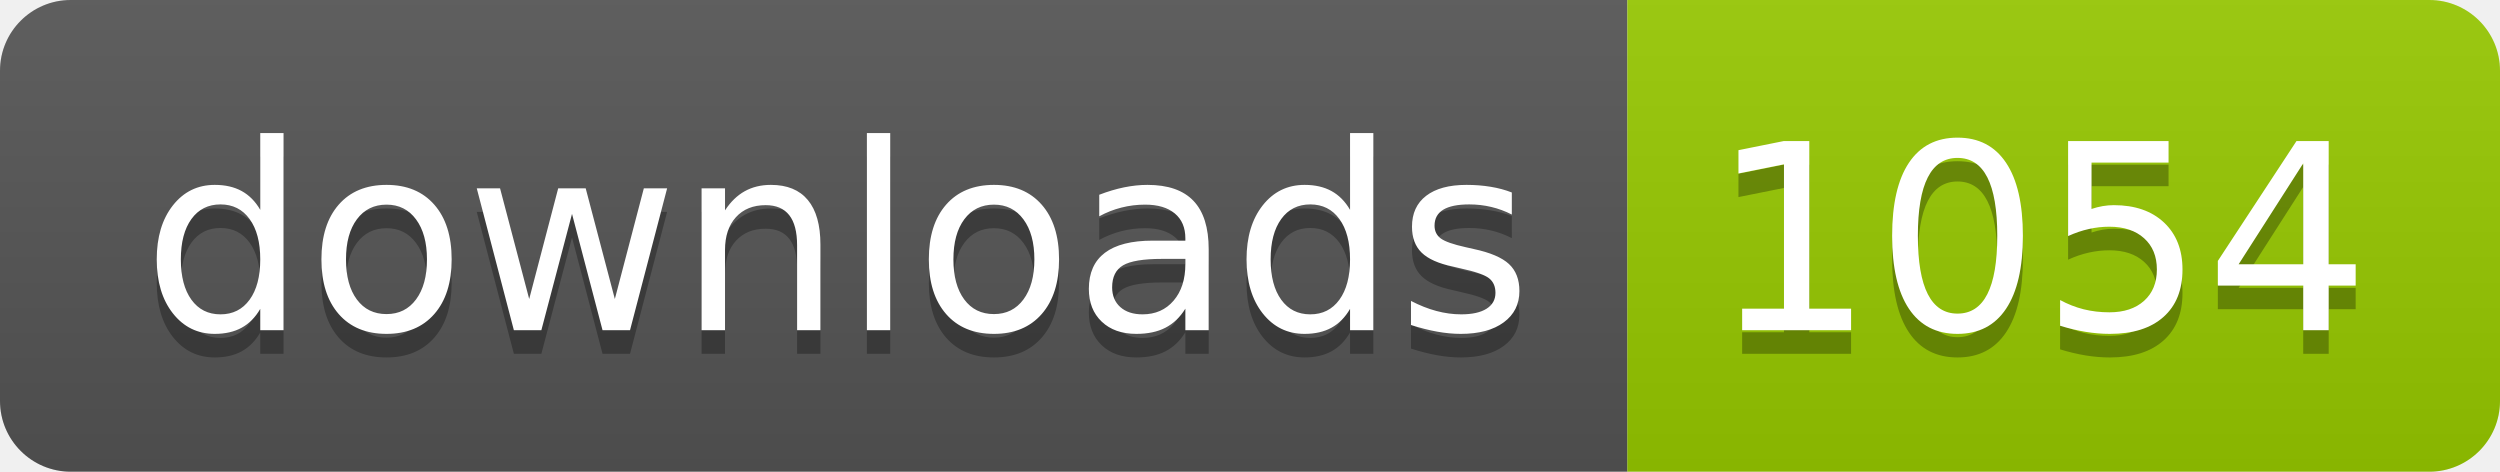
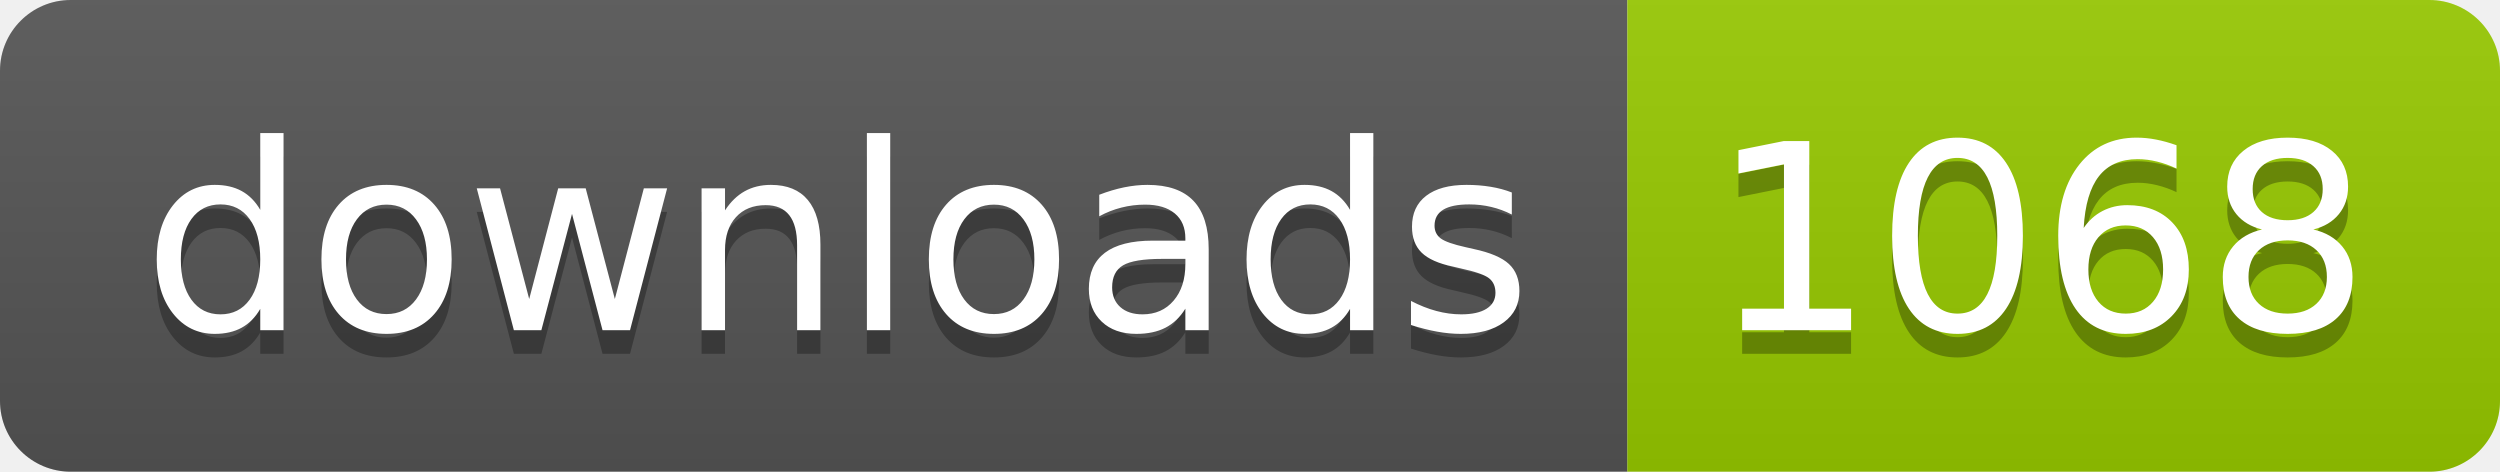
- <svg xmlns="http://www.w3.org/2000/svg" width="106" height="20" role="img" aria-label="downloads: 1054">
+ <svg xmlns="http://www.w3.org/2000/svg" width="106" height="20" role="img" aria-label="downloads: 1068">
  <linearGradient id="s" x2="0" y2="100%">
    <stop offset="0" stop-color="#bbb" stop-opacity=".1" />
    <stop offset="1" stop-opacity=".1" />
  </linearGradient>
  <clipPath id="r">
    <rect width="106" height="20" rx="3" fill="#fff" />
  </clipPath>
  <g clip-path="url(#r)">
    <rect width="69" height="20" fill="#555" />
    <rect x="69" width="37" height="20" fill="#97ca00" />
    <rect width="106" height="20" fill="url(#s)" />
  </g>
  <g fill="#fff" text-anchor="middle" font-family="Verdana,Geneva,DejaVu Sans,sans-serif" text-rendering="geometricPrecision" font-size="110">
    <text aria-hidden="true" x="355" y="150" fill="#010101" fill-opacity=".3" transform="scale(.1)" textLength="590">downloads</text>
    <text x="355" y="140" transform="scale(.1)" fill="#fff" textLength="590">downloads</text>
-     <text aria-hidden="true" x="865" y="150" fill="#010101" fill-opacity=".3" transform="scale(.1)" textLength="270">1054</text>
-     <text x="865" y="140" transform="scale(.1)" fill="#fff" textLength="270">1054</text>
+     <text aria-hidden="true" x="865" y="150" fill="#010101" fill-opacity=".3" transform="scale(.1)" textLength="270">1068</text>
+     <text x="865" y="140" transform="scale(.1)" fill="#fff" textLength="270">1068</text>
  </g>
</svg>
